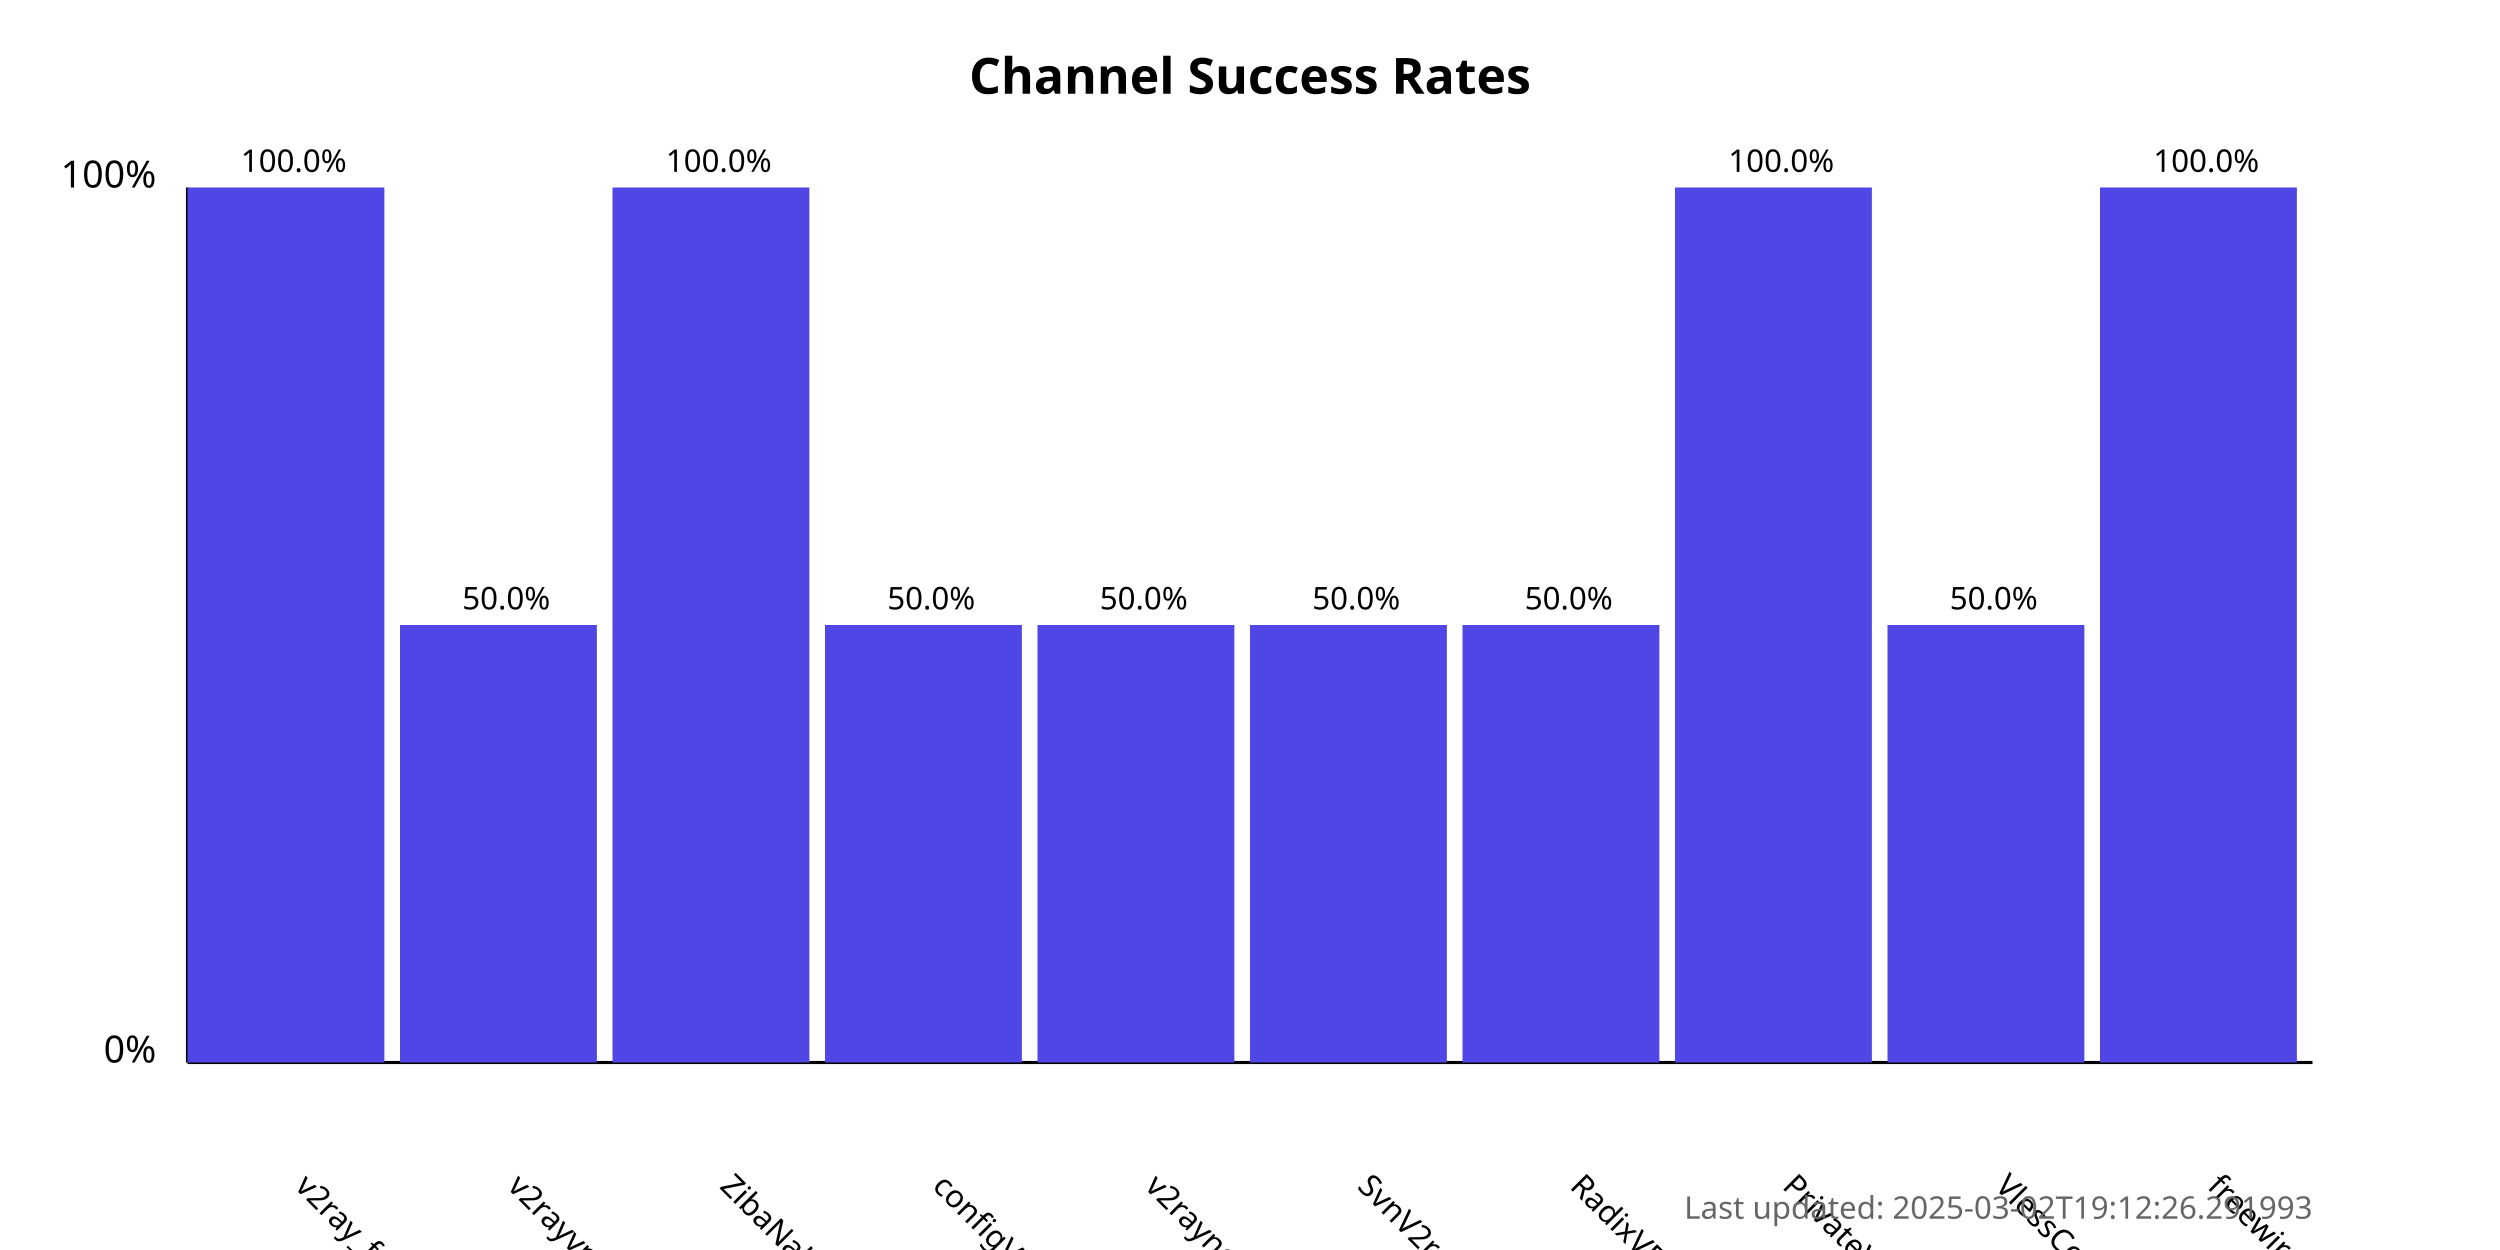
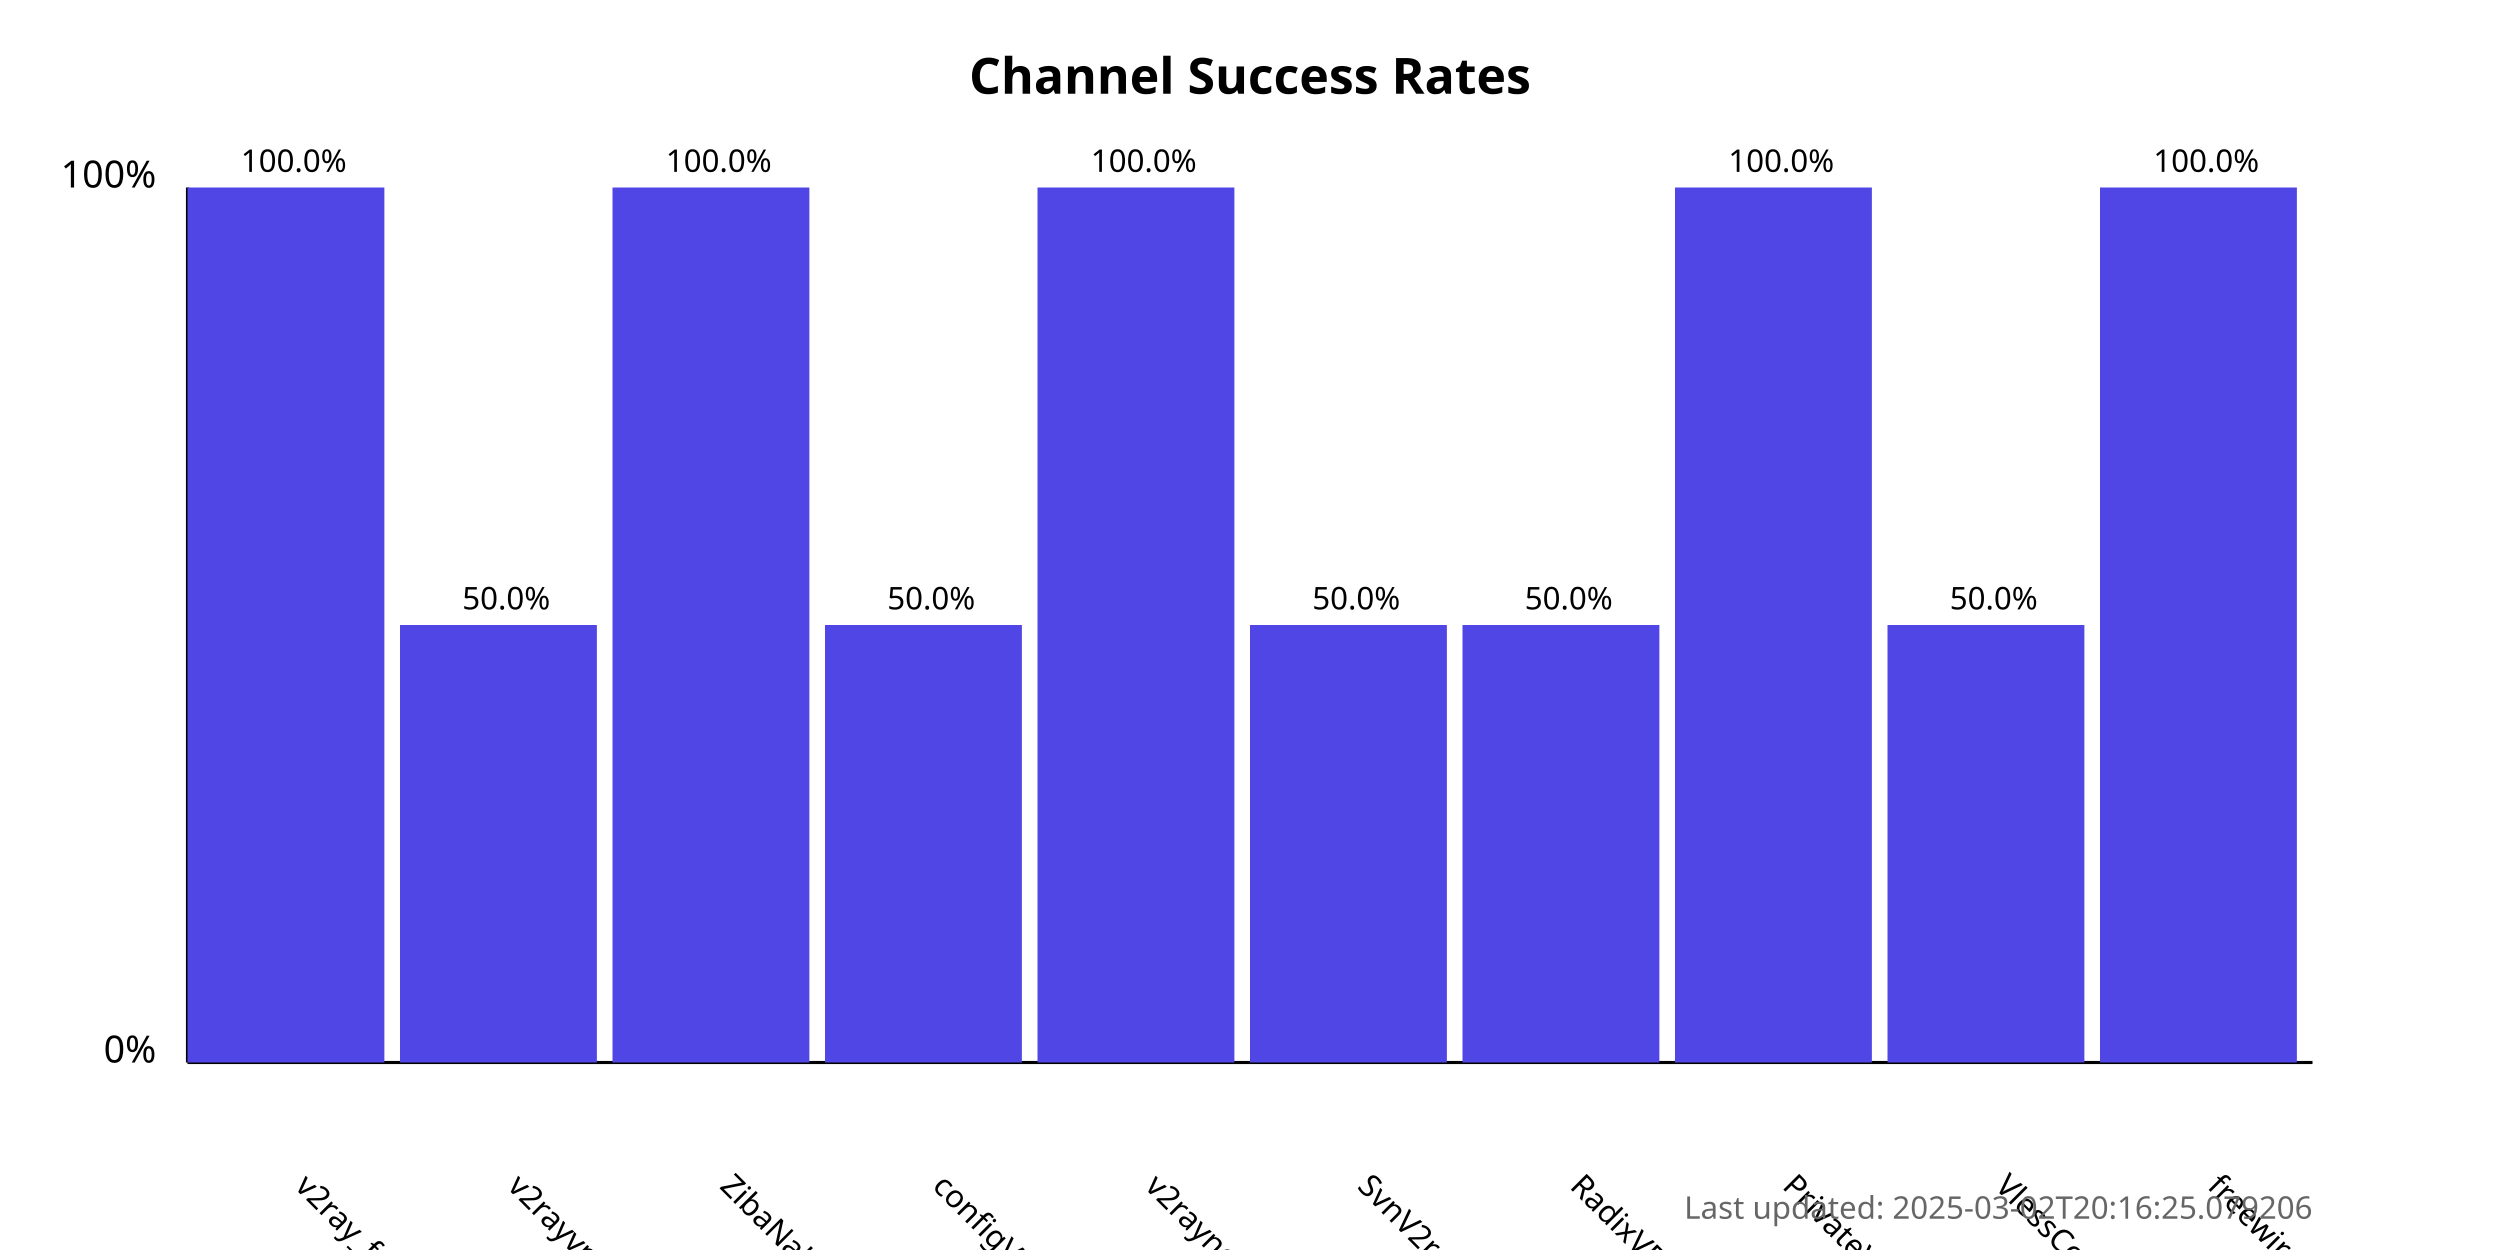
<svg xmlns="http://www.w3.org/2000/svg" width="800" height="400">
  <style>
            .chart-title { font: bold 16px sans-serif; }
            .axis-label { font: 12px sans-serif; }
            .tick-label { font: 10px sans-serif; }
            .bar { fill: #4f46e5; }
            .bar:hover { fill: #6366f1; }
            .timestamp { font: 10px sans-serif; fill: #666; }
        </style>
  <text x="400.0" y="30" text-anchor="middle" class="chart-title">
            Channel Success Rates
        </text>
  <line x1="60" y1="340" x2="60" y2="60" stroke="black" stroke-width="1" />
  <line x1="60" y1="340" x2="740" y2="340" stroke="black" stroke-width="1" />
  <text x="50" y="340" text-anchor="end" class="axis-label">0%</text>
  <text x="50" y="60" text-anchor="end" class="axis-label">100%</text>
  <g>
    <rect x="60" y="60.0" width="63.0" height="280.0" class="bar" />
    <text x="94.0" y="380" transform="rotate(45, 94.0, 380)" text-anchor="start" class="tick-label">
                v2ray_free_conf
            </text>
    <text x="94.0" y="55.0" text-anchor="middle" class="tick-label">
                100.0%
            </text>
  </g>
  <g>
    <rect x="128.0" y="200.0" width="63.0" height="140.0" class="bar" />
    <text x="162.0" y="380" transform="rotate(45, 162.0, 380)" text-anchor="start" class="tick-label">
                v2rayvpno
            </text>
    <text x="162.0" y="195.0" text-anchor="middle" class="tick-label">
                50.0%
            </text>
  </g>
  <g>
    <rect x="196.0" y="60.0" width="63.0" height="280.0" class="bar" />
    <text x="230.0" y="380" transform="rotate(45, 230.0, 380)" text-anchor="start" class="tick-label">
                ZibaNabz
            </text>
    <text x="230.0" y="55.0" text-anchor="middle" class="tick-label">
                100.0%
            </text>
  </g>
  <g>
    <rect x="264.0" y="200.0" width="63.0" height="140.0" class="bar" />
    <text x="298.0" y="380" transform="rotate(45, 298.0, 380)" text-anchor="start" class="tick-label">
                configV2rayForFree
            </text>
    <text x="298.0" y="195.0" text-anchor="middle" class="tick-label">
                50.0%
            </text>
  </g>
  <g>
-     <rect x="332.0" y="200.0" width="63.0" height="140.0" class="bar" />
+     <rect x="332.0" y="60.0" width="63.0" height="280.0" class="bar" />
    <text x="366.0" y="380" transform="rotate(45, 366.0, 380)" text-anchor="start" class="tick-label">
                v2rayngvpn
            </text>
-     <text x="366.0" y="195.0" text-anchor="middle" class="tick-label">
-                 50.0%
+     <text x="366.0" y="55.0" text-anchor="middle" class="tick-label">
+                 100.0%
            </text>
  </g>
  <g>
    <rect x="400.0" y="200.0" width="63.0" height="140.0" class="bar" />
    <text x="434.0" y="380" transform="rotate(45, 434.0, 380)" text-anchor="start" class="tick-label">
                SvnV2ray
            </text>
    <text x="434.0" y="195.0" text-anchor="middle" class="tick-label">
                50.0%
            </text>
  </g>
  <g>
    <rect x="468.0" y="200.0" width="63.0" height="140.0" class="bar" />
    <text x="502.0" y="380" transform="rotate(45, 502.0, 380)" text-anchor="start" class="tick-label">
                RadixVPN
            </text>
    <text x="502.0" y="195.0" text-anchor="middle" class="tick-label">
                50.0%
            </text>
  </g>
  <g>
    <rect x="536.0" y="60.0" width="63.0" height="280.0" class="bar" />
    <text x="570.0" y="380" transform="rotate(45, 570.0, 380)" text-anchor="start" class="tick-label">
                PrivateVPNs
            </text>
    <text x="570.0" y="55.0" text-anchor="middle" class="tick-label">
                100.0%
            </text>
  </g>
  <g>
    <rect x="604.0" y="200.0" width="63.0" height="140.0" class="bar" />
    <text x="638.0" y="380" transform="rotate(45, 638.0, 380)" text-anchor="start" class="tick-label">
                VlessConfig
            </text>
    <text x="638.0" y="195.0" text-anchor="middle" class="tick-label">
                50.0%
            </text>
  </g>
  <g>
    <rect x="672.0" y="60.0" width="63.0" height="280.0" class="bar" />
    <text x="706.0" y="380" transform="rotate(45, 706.0, 380)" text-anchor="start" class="tick-label">
                freewireguard
            </text>
    <text x="706.0" y="55.0" text-anchor="middle" class="tick-label">
                100.0%
            </text>
  </g>
  <text x="740" y="390" text-anchor="end" class="timestamp">
-             Last updated: 2025-03-02T19:12:26.291993
+             Last updated: 2025-03-02T20:16:25.079206
        </text>
</svg>
